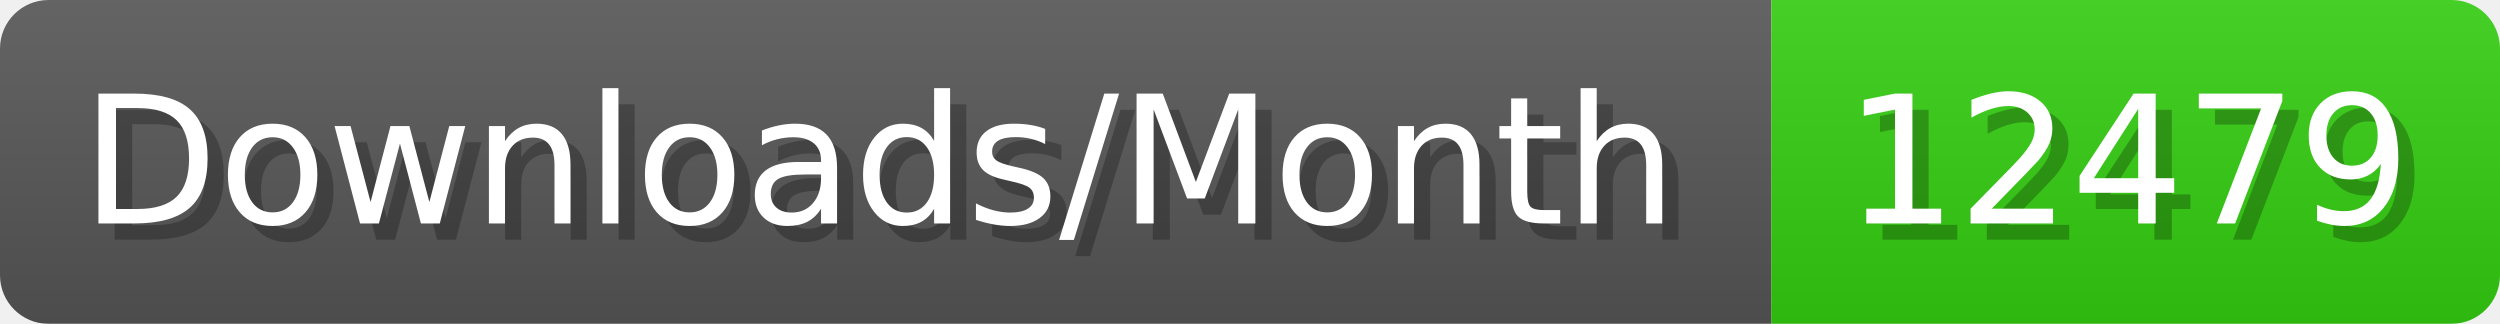
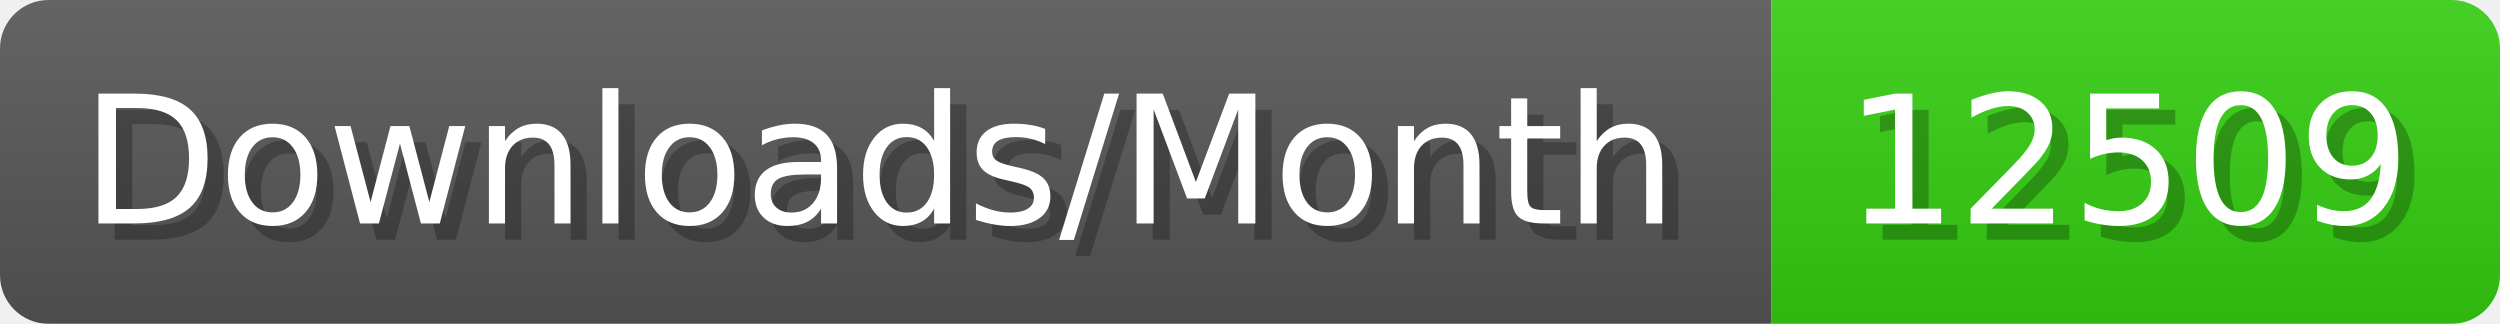
- <svg xmlns="http://www.w3.org/2000/svg" width="154.4" height="20" viewBox="0 0 1544 200" role="img" aria-label="Downloads/Month: 12479">
+ <svg xmlns="http://www.w3.org/2000/svg" width="154.4" height="20" viewBox="0 0 1544 200" role="img" aria-label="Downloads/Month: 12509">
  <linearGradient id="YlXUI" x2="0" y2="100%">
    <stop offset="0" stop-opacity=".1" stop-color="#EEE" />
    <stop offset="1" stop-opacity=".1" />
  </linearGradient>
  <mask id="JHhop">
    <rect width="1544" height="200" rx="30" fill="#FFF" />
  </mask>
  <g mask="url(#JHhop)">
    <rect width="1094" height="200" fill="#555" />
    <rect width="450" height="200" fill="#3C1" x="1094" />
    <rect width="1544" height="200" fill="url(#YlXUI)" />
  </g>
  <g aria-hidden="true" fill="#fff" text-anchor="start" font-family="Verdana,DejaVu Sans,sans-serif" font-size="110">
    <text x="60" y="148" textLength="994" fill="#000" opacity="0.25">Downloads/Month</text>
    <text x="50" y="138" textLength="994">Downloads/Month</text>
-     <text x="1149" y="148" textLength="350" fill="#000" opacity="0.25">12479</text>
-     <text x="1139" y="138" textLength="350">12479</text>
+     <text x="1149" y="148" textLength="350" fill="#000" opacity="0.25">12509</text>
+     <text x="1139" y="138" textLength="350">12509</text>
  </g>
</svg>
